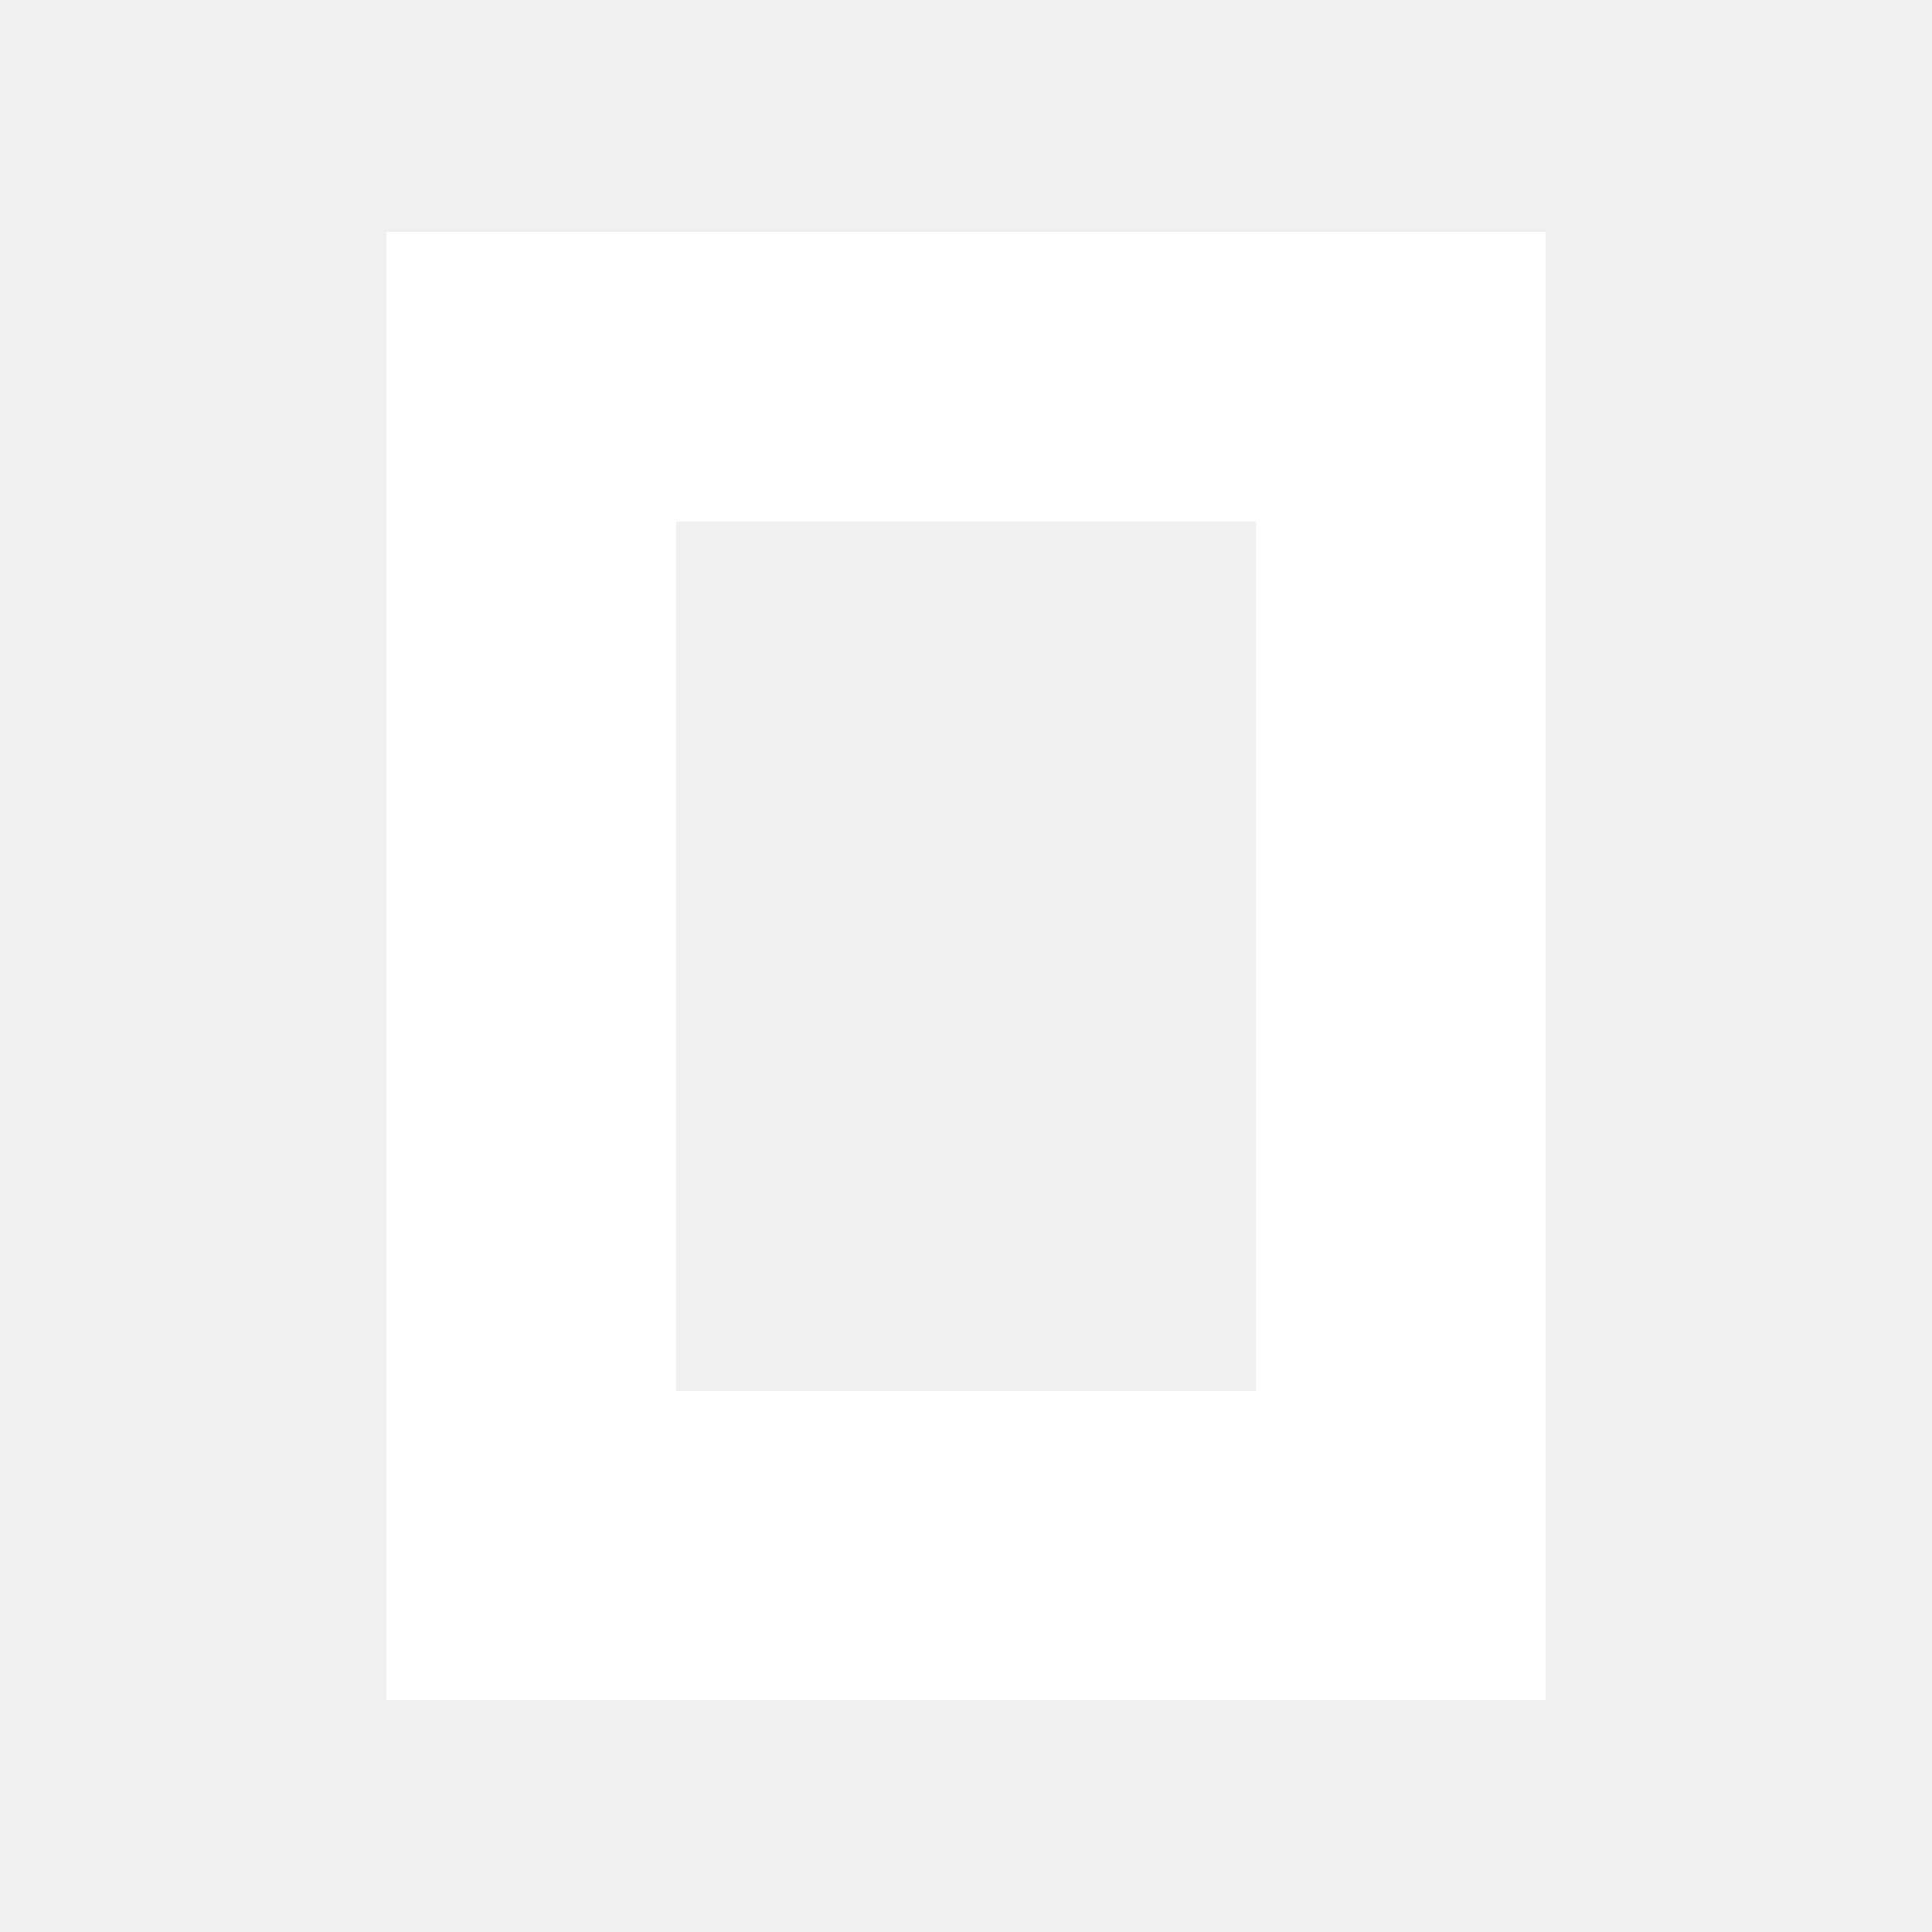
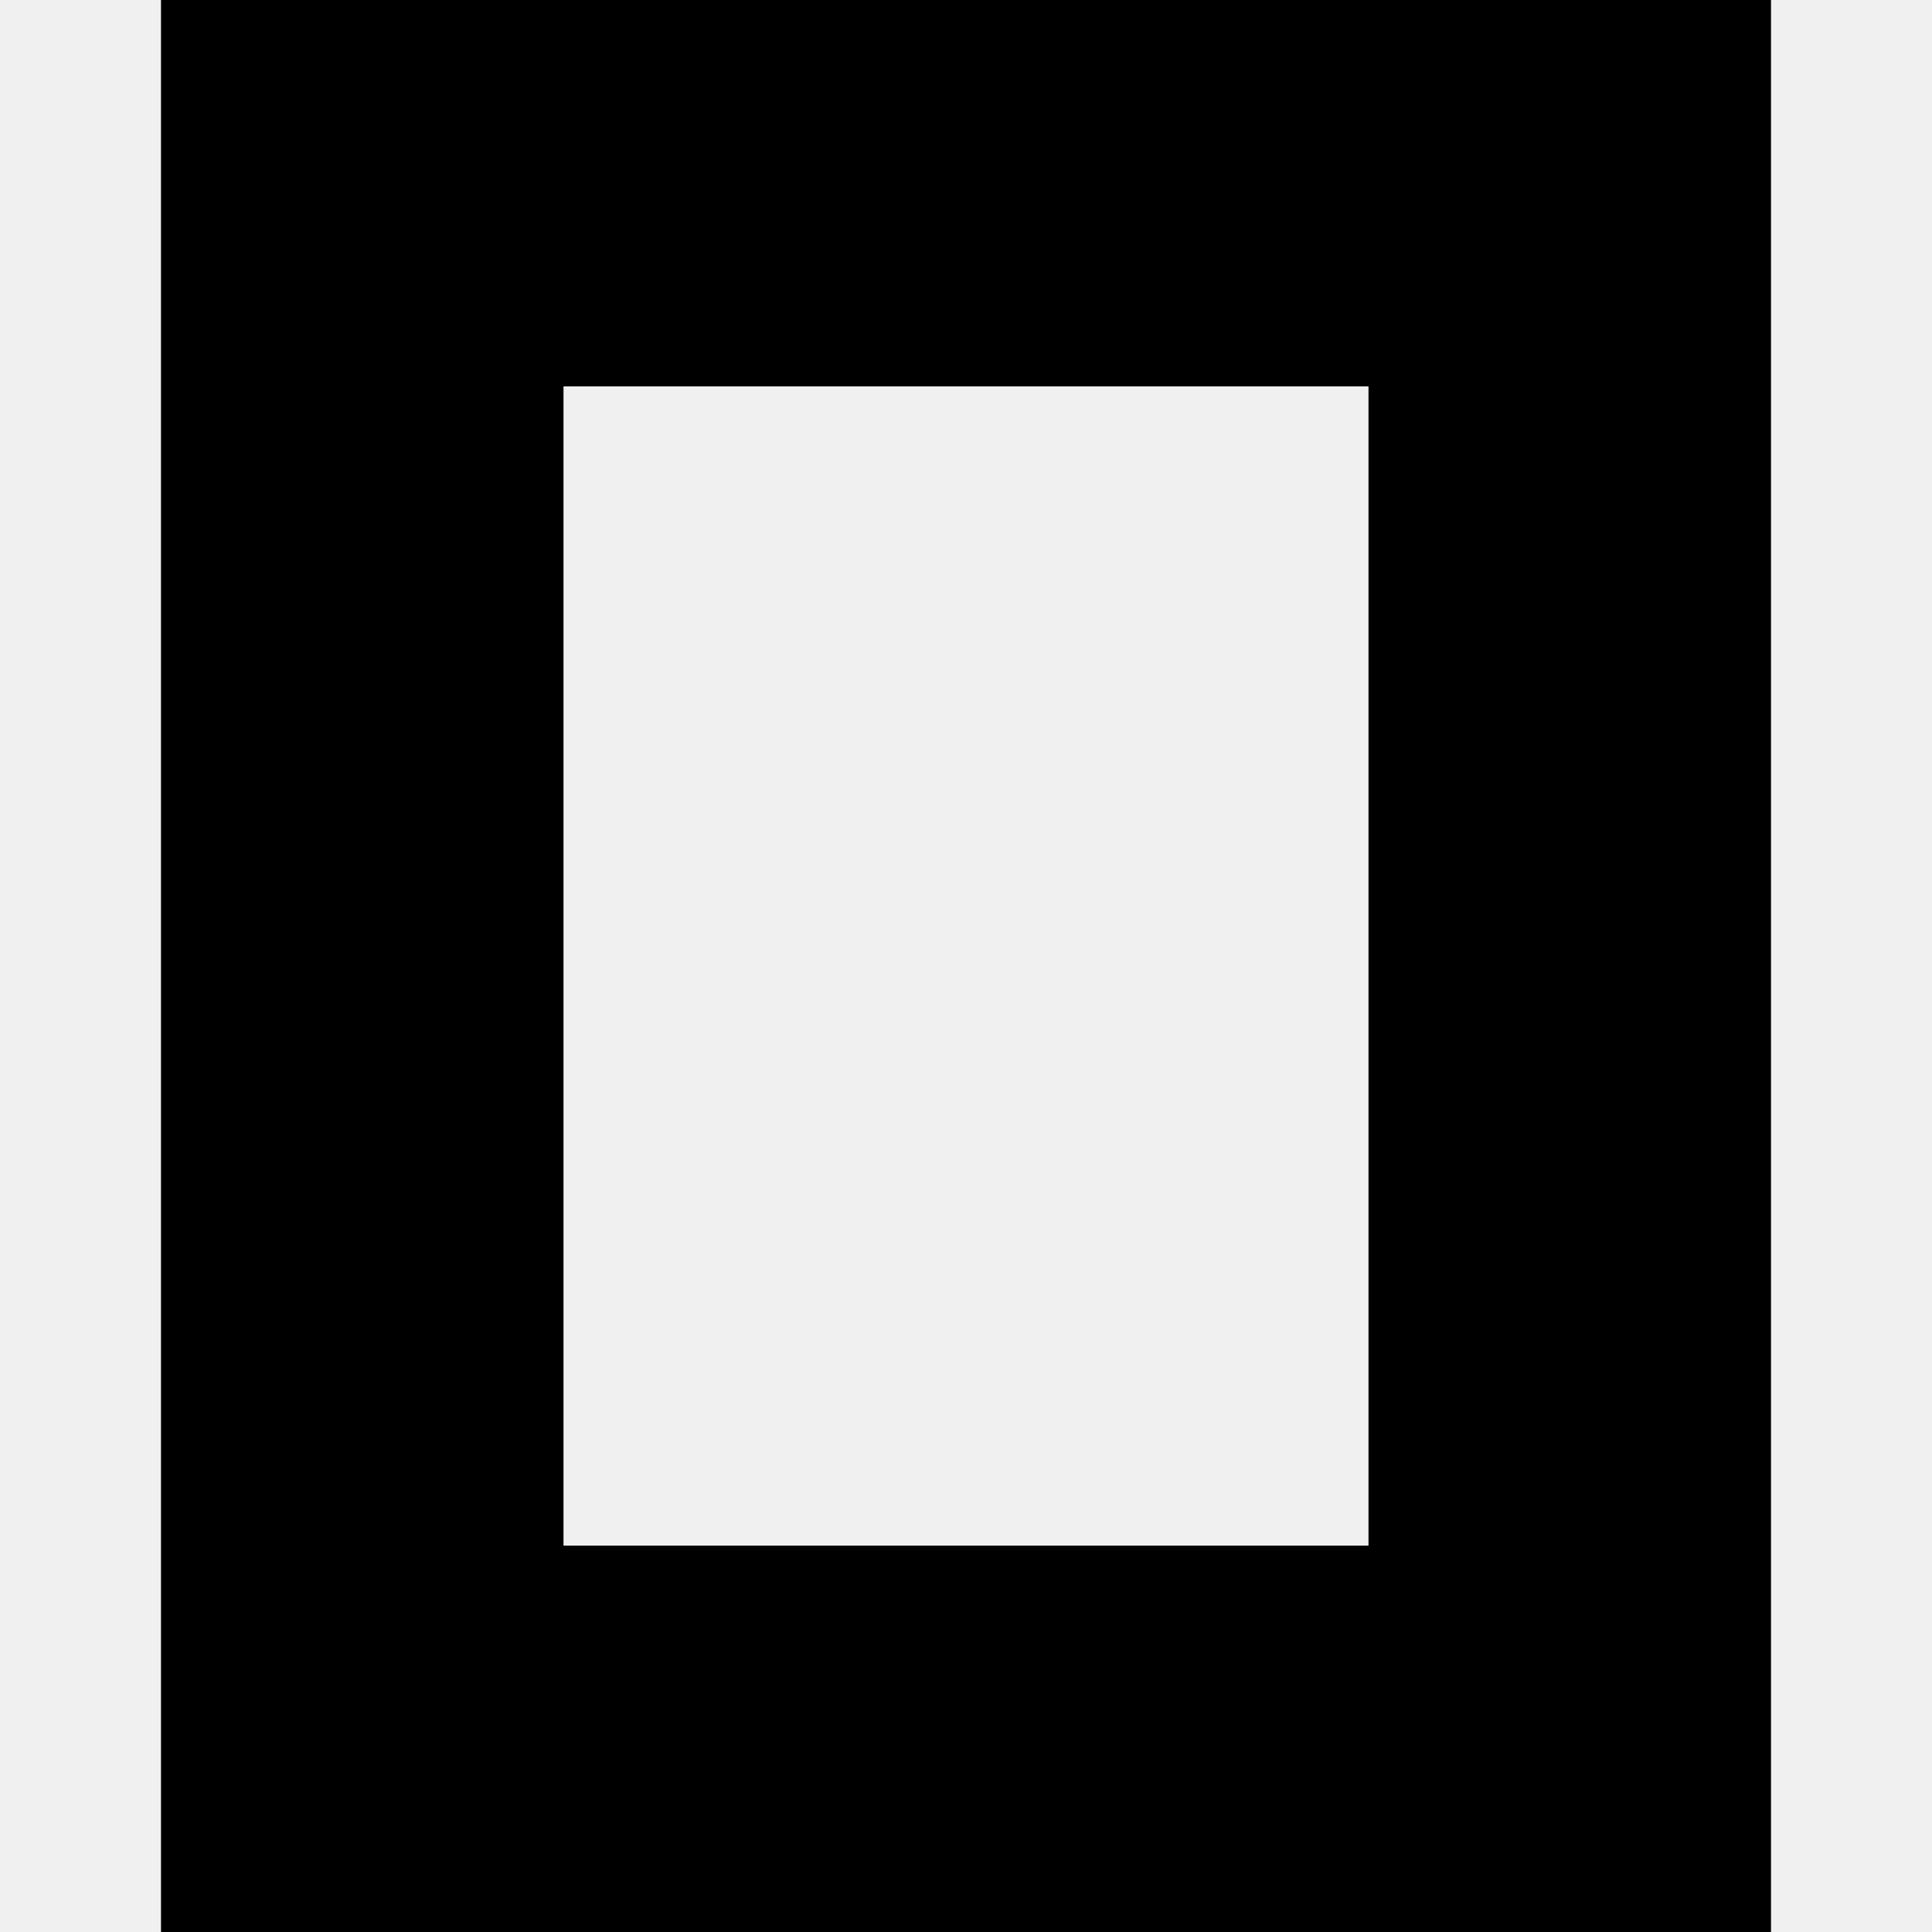
- <svg xmlns="http://www.w3.org/2000/svg" width="100" height="100" viewBox="0 0 100 100" fill="none">
-   <path fill-rule="evenodd" clip-rule="evenodd" d="M80 88H20V12H80V88ZM35 27H65V72H35V27Z" fill="#ffffff" />
+ <svg xmlns="http://www.w3.org/2000/svg" viewBox="0 0 24 24" width="1em" height="1em">
+   <path fill="currentColor" d="M22 24H2V0h20zM17 4.8H7v14.4h10z" />
</svg>
